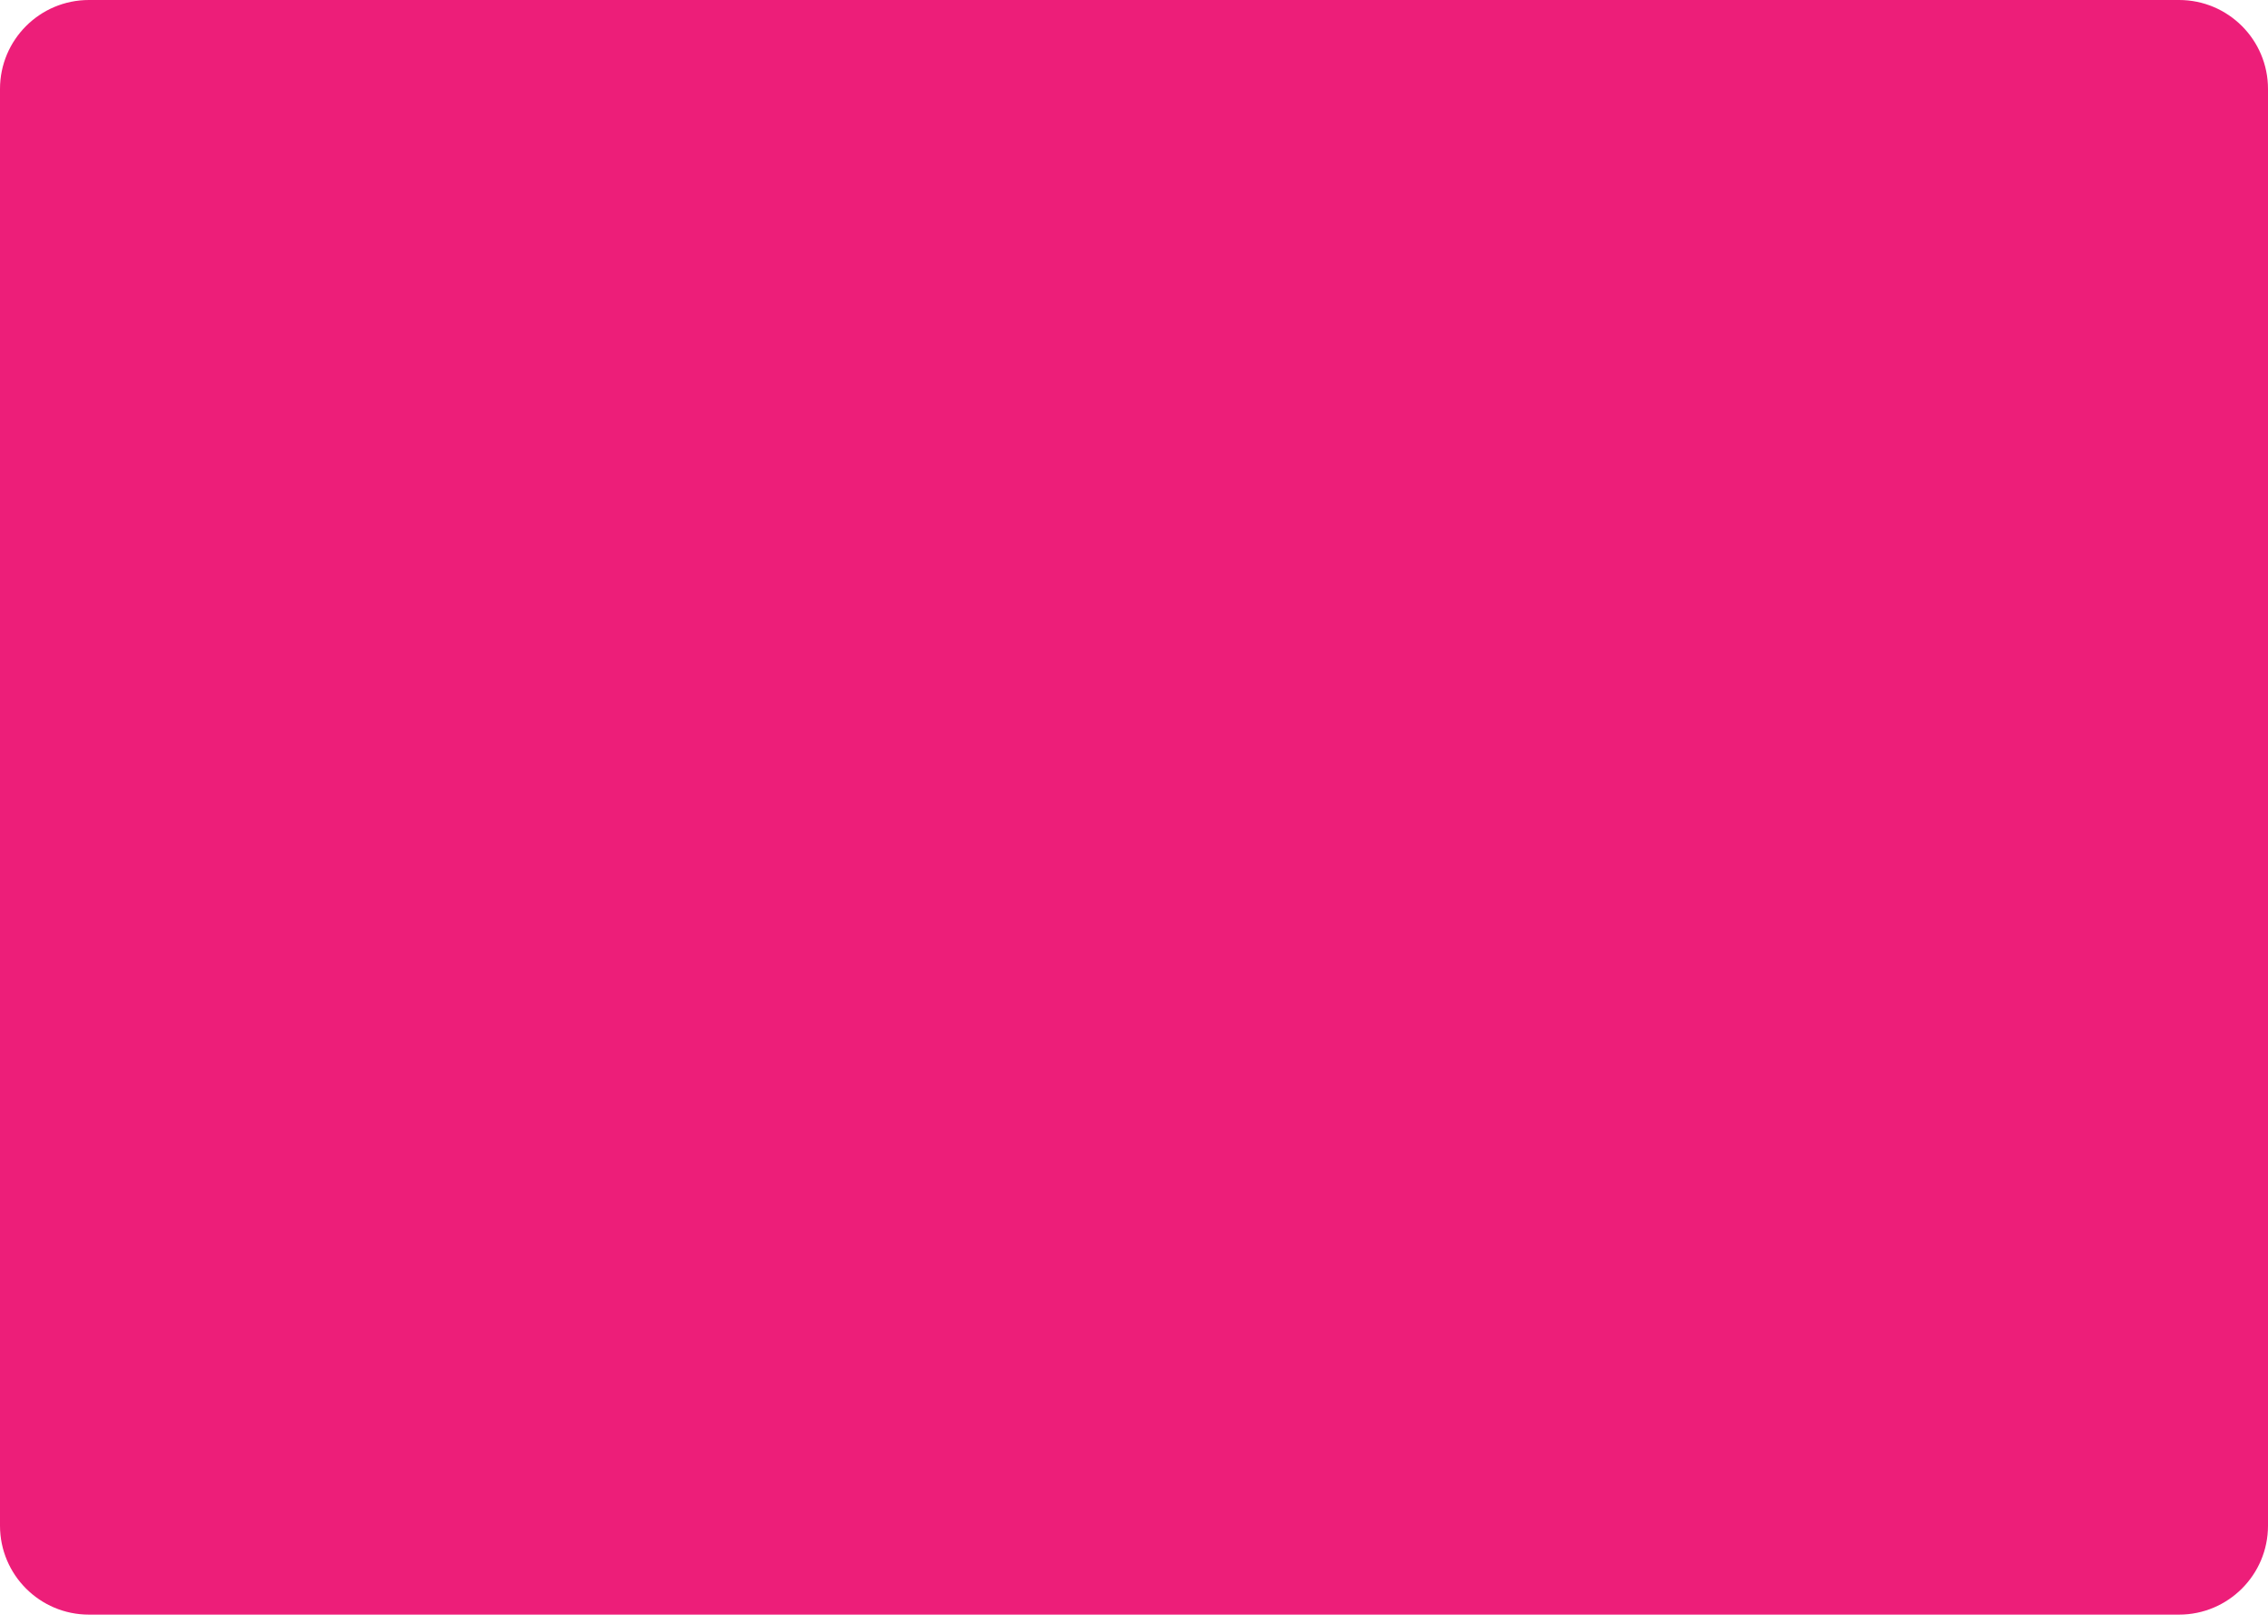
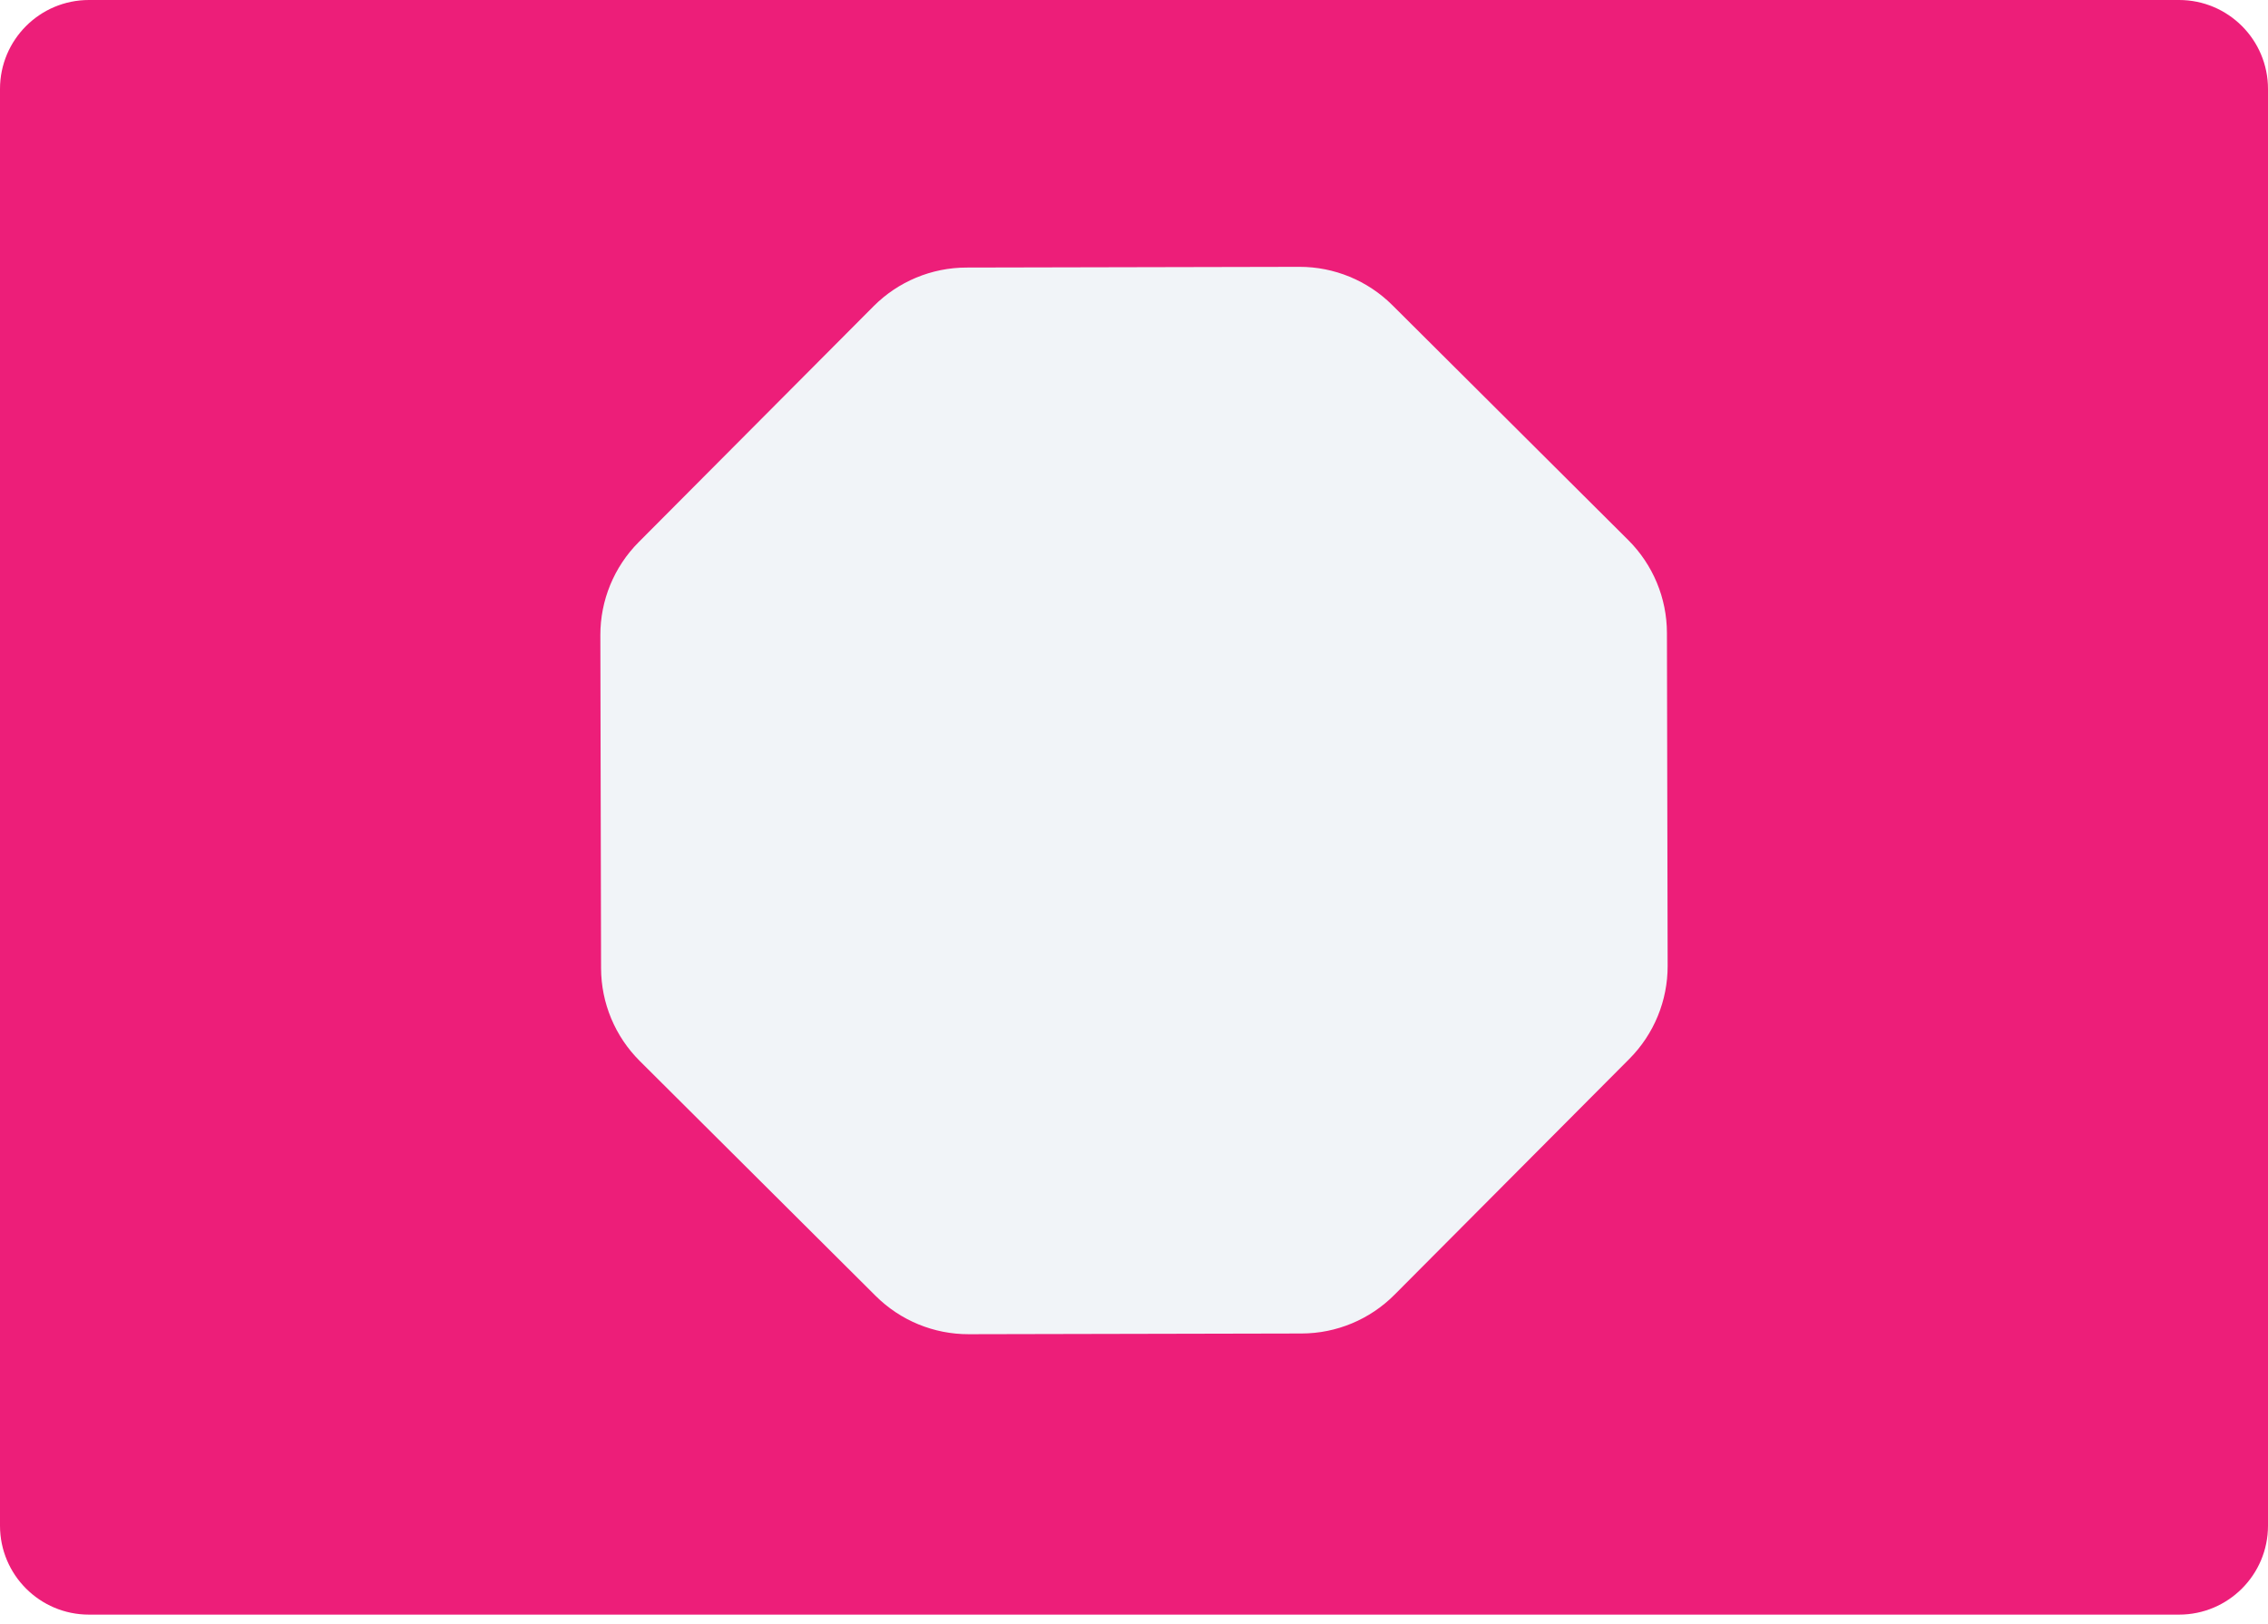
<svg xmlns="http://www.w3.org/2000/svg" width="102" height="73" viewBox="0 0 102 73" fill="none">
  <rect width="102" height="72.61" rx="4" fill="#ED1E79" />
+   <path d="M39.287 13.772C40.393 12.661 41.895 12.035 43.462 12.032L58.436 12C60.003 11.997 61.507 12.616 62.618 13.722L73.228 24.287C74.339 25.393 74.965 26.895 74.968 28.462L75 43.436C75.003 45.003 74.384 46.507 73.278 47.618L62.713 58.228C61.607 59.339 60.105 59.965 58.538 59.968L43.564 60C41.997 60.003 40.493 59.384 39.382 58.278L28.772 47.713C27.661 46.607 27.035 45.105 27.032 43.538L27 28.564C26.997 26.997 27.616 25.493 28.722 24.382L39.287 13.772Z" fill="#F1F4F8" />
</svg>
